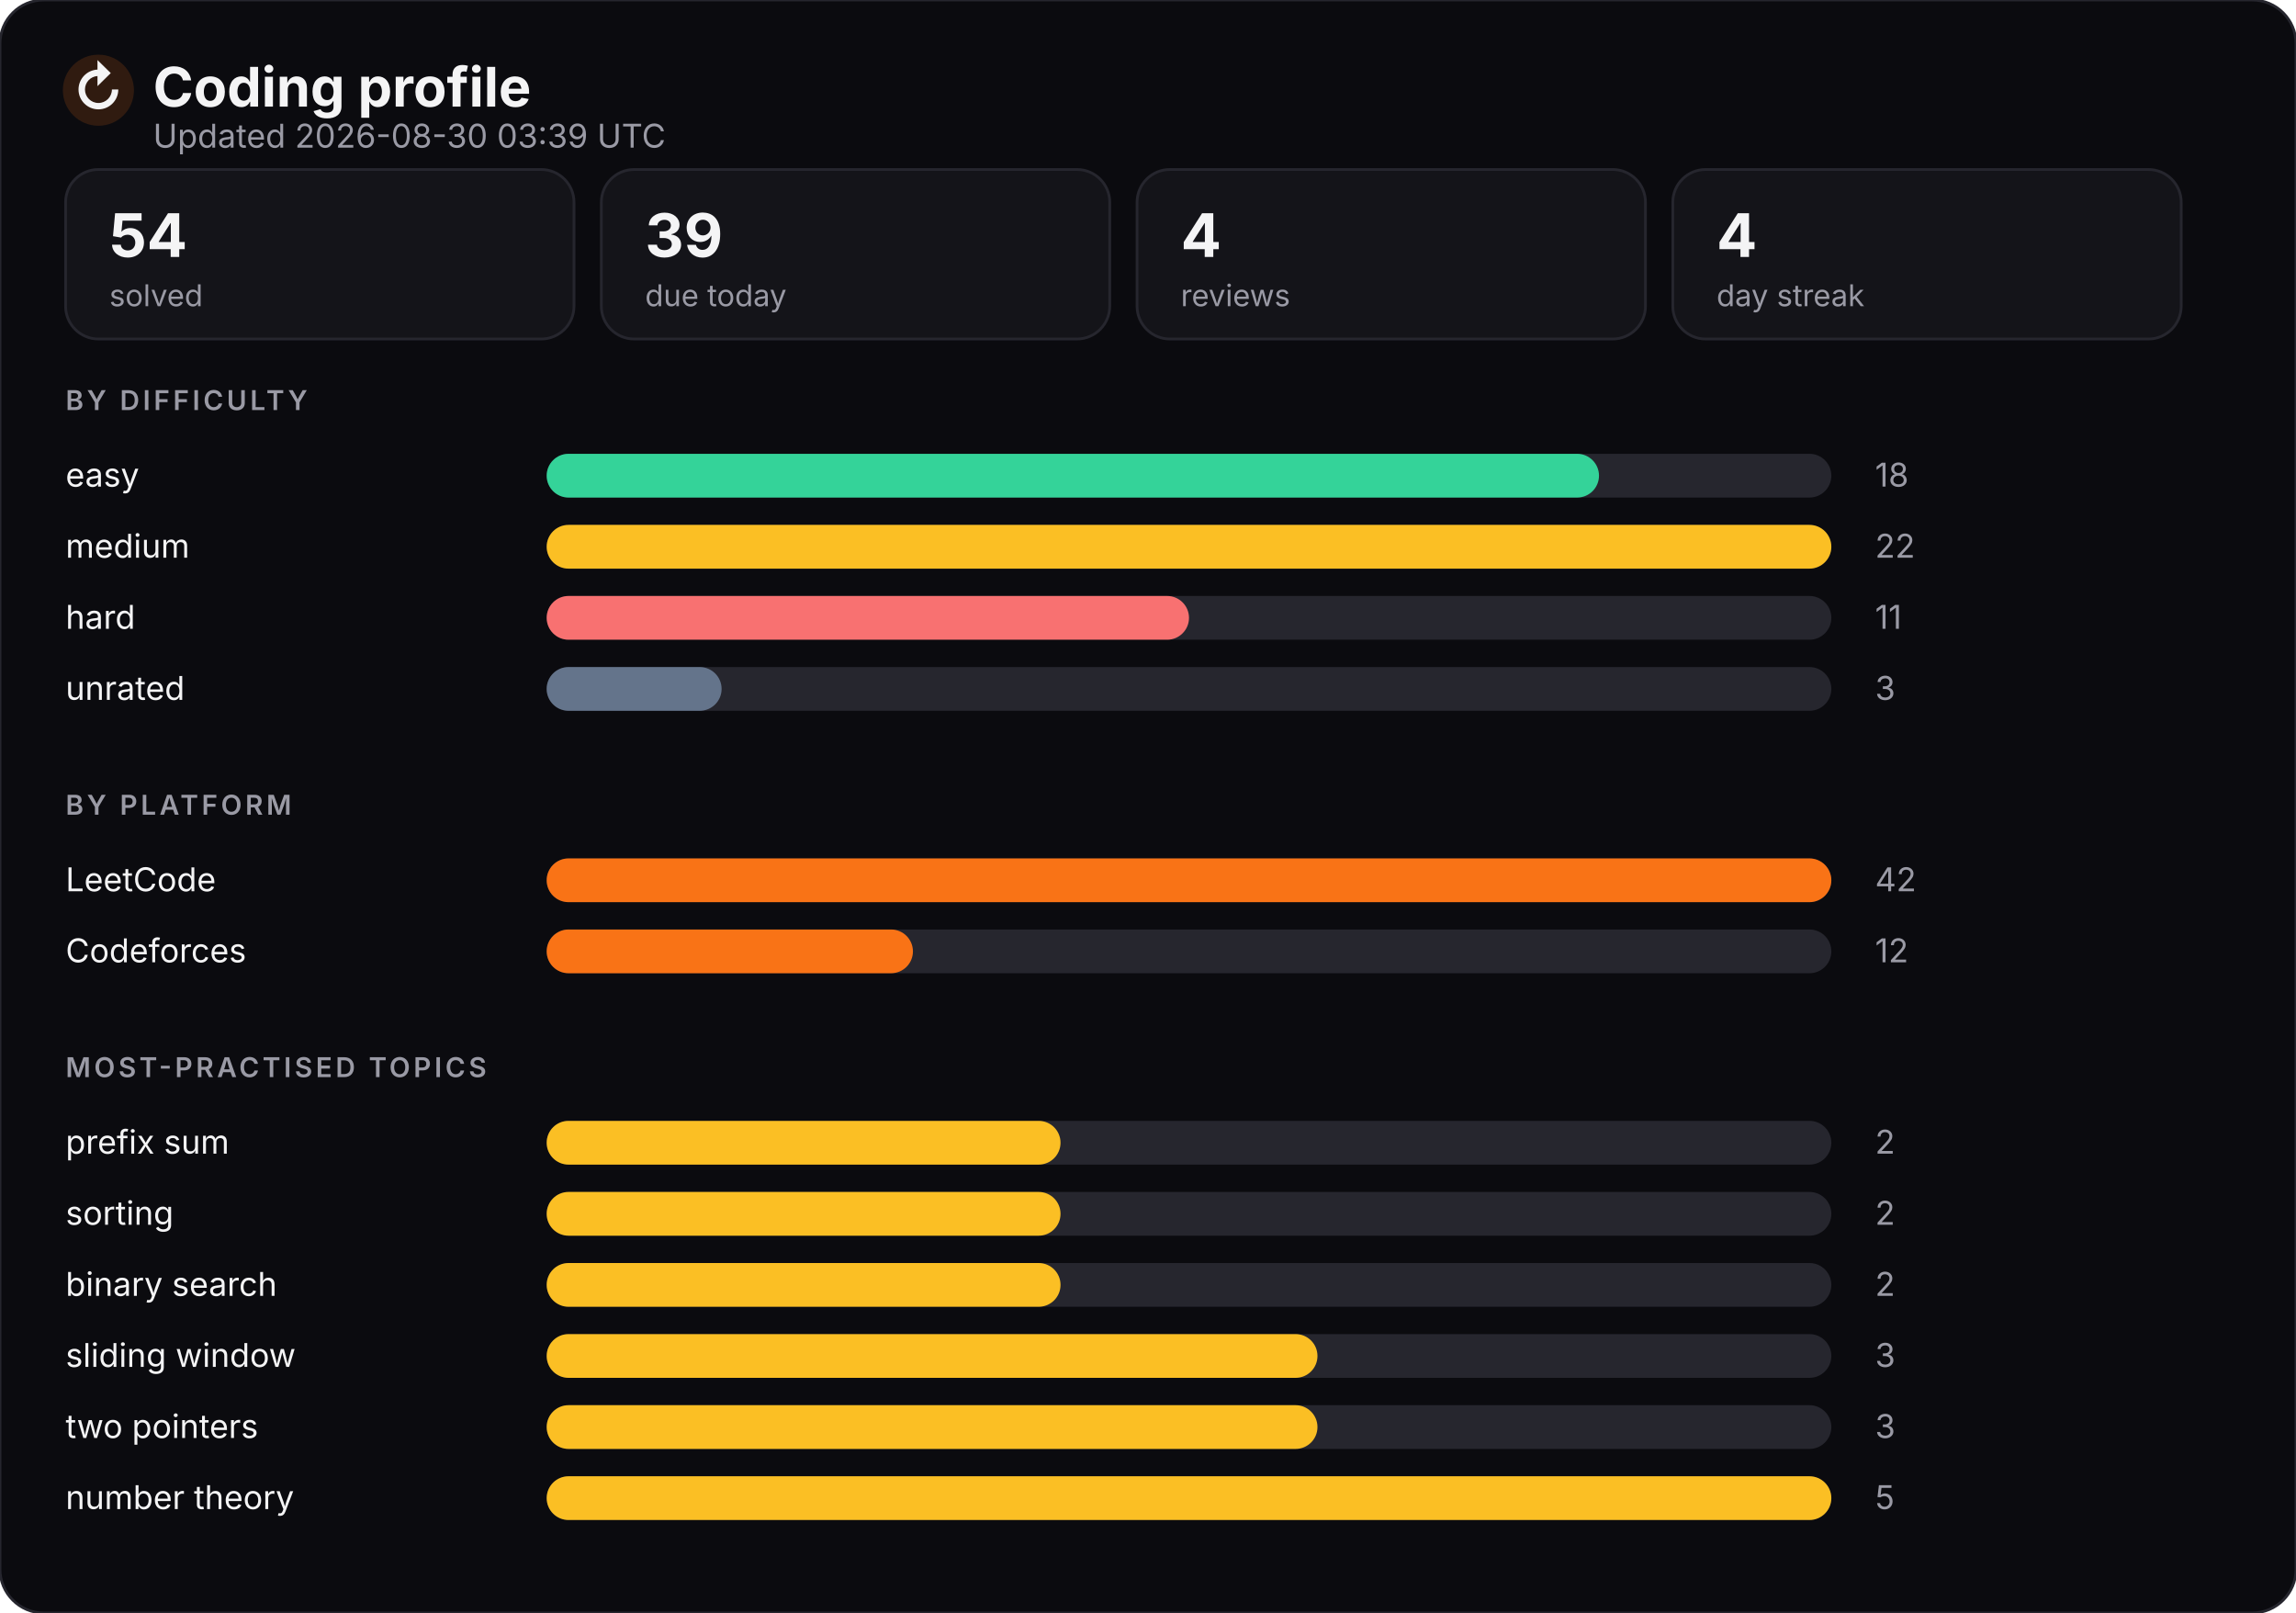
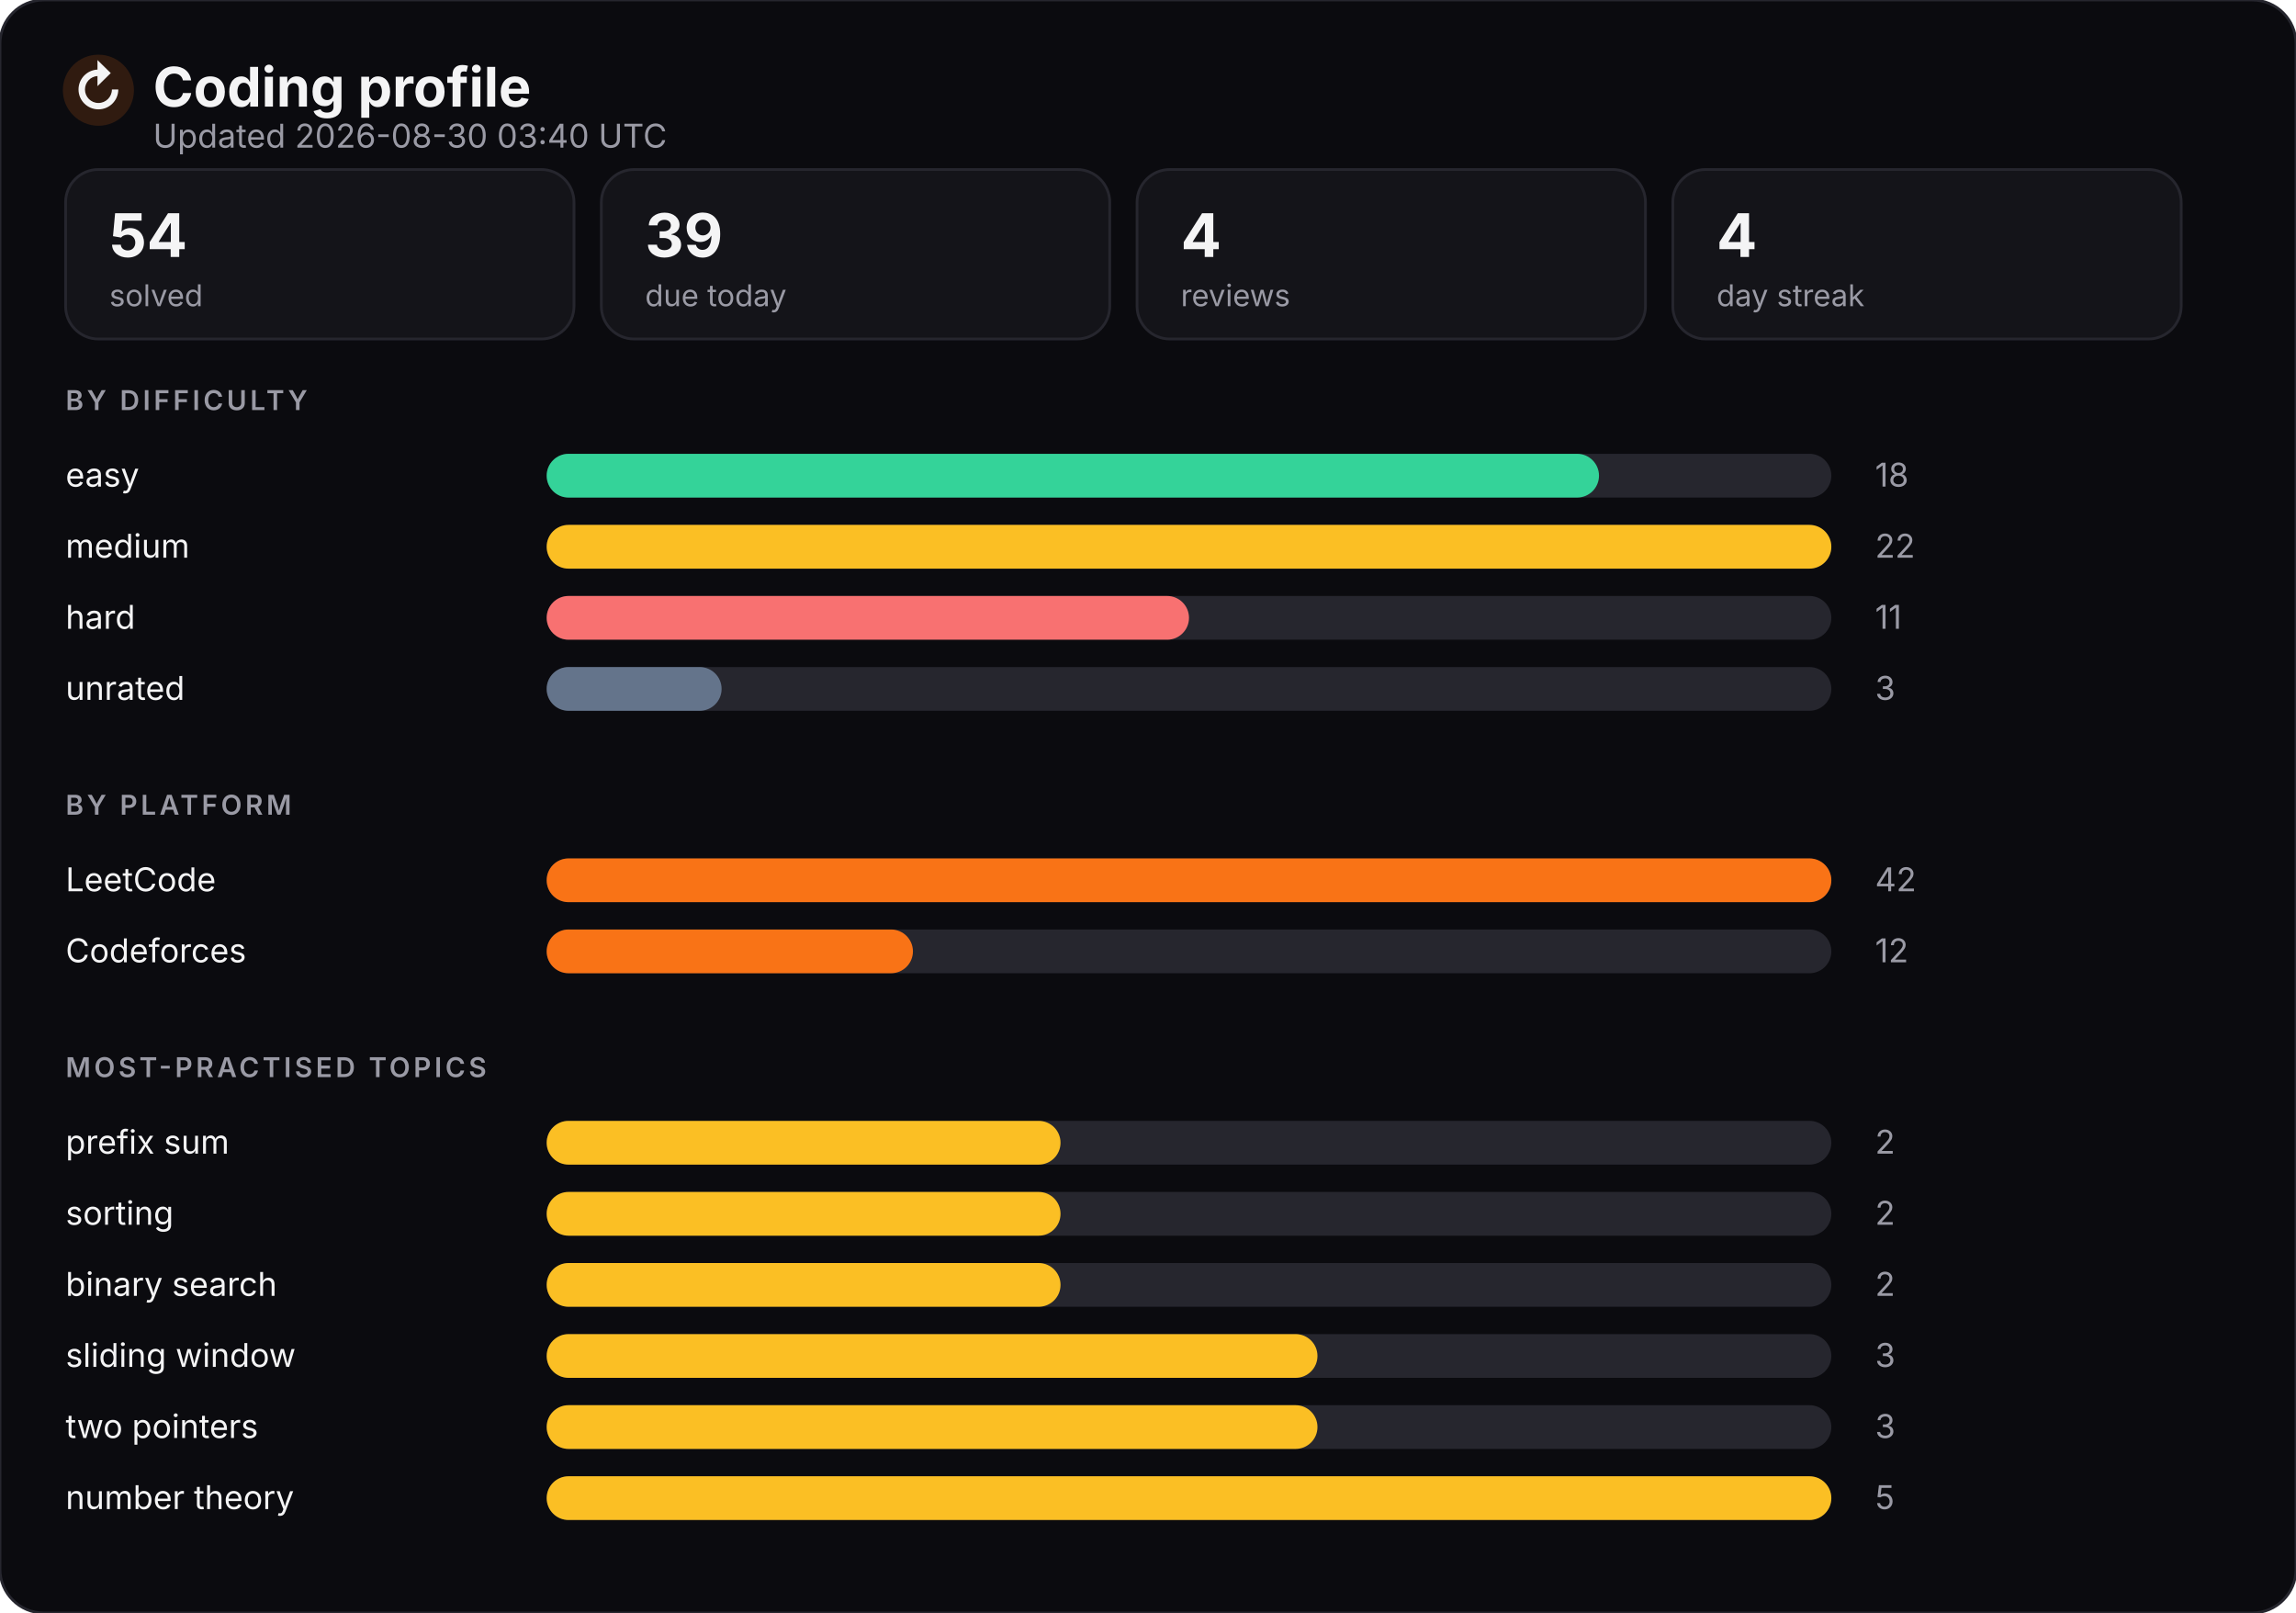
<svg xmlns="http://www.w3.org/2000/svg" width="840" height="590" viewBox="0 0 840 590" role="img" aria-label="Coding profile">
  <style>
    text { font-family: -apple-system, BlinkMacSystemFont, "Segoe UI", Inter, sans-serif; }
    .title { fill: #f4f4f5; font-size: 20px; font-weight: 700; }
    .subtitle { fill: #9a9aa5; font-size: 12px; }
    .section { fill: #9a9aa5; font-size: 10px; letter-spacing: 0.12em; font-weight: 600; }
    .label { fill: #f4f4f5; font-size: 12px; }
    .value { fill: #9a9aa5; font-size: 12px; }
    .tileValue { fill: #f4f4f5; font-size: 22px; font-weight: 700; }
    .tileLabel { fill: #9a9aa5; font-size: 11px; }

    .bar { transform-origin: 200px center; animation: grow 900ms cubic-bezier(.2,.8,.2,1) both; }
    .tile { animation: rise 600ms cubic-bezier(.2,.8,.2,1) both; }
    @keyframes grow { from { transform: scaleX(0); } to { transform: scaleX(1); } }
    @keyframes rise { from { opacity: 0; transform: translateY(6px); } to { opacity: 1; transform: none; } }
    @media (prefers-reduced-motion: reduce) {
      .bar, .tile { animation: none; }
    }
  </style>
  <rect width="840" height="590" rx="16" fill="#0b0b0f" stroke="#26262e" />
  <circle cx="36" cy="33" r="13" fill="#f97316" opacity="0.16" />
  <text x="36" y="40" class="title" fill="#f97316" text-anchor="middle">↻</text>
  <text x="56" y="39" class="title">Coding profile</text>
-   <text x="56" y="54" class="subtitle">Updated 2026-08-30 03:39 UTC</text>
+   <text x="56" y="54" class="subtitle">Updated 2026-08-30 03:40 UTC</text>
  <g class="tile" style="animation-delay:0s">
    <rect x="24" y="62" width="186" height="62" rx="12" fill="#141419" stroke="#26262e" />
    <text x="40" y="94" class="tileValue">54</text>
    <text x="40" y="112" class="tileLabel">solved</text>
  </g>
  <g class="tile" style="animation-delay:0.06s">
    <rect x="220" y="62" width="186" height="62" rx="12" fill="#141419" stroke="#26262e" />
    <text x="236" y="94" class="tileValue">39</text>
    <text x="236" y="112" class="tileLabel">due today</text>
  </g>
  <g class="tile" style="animation-delay:0.12s">
    <rect x="416" y="62" width="186" height="62" rx="12" fill="#141419" stroke="#26262e" />
    <text x="432" y="94" class="tileValue">4</text>
    <text x="432" y="112" class="tileLabel">reviews</text>
  </g>
  <g class="tile" style="animation-delay:0.18s">
    <rect x="612" y="62" width="186" height="62" rx="12" fill="#141419" stroke="#26262e" />
    <text x="628" y="94" class="tileValue">4</text>
    <text x="628" y="112" class="tileLabel">day streak</text>
  </g>
  <text x="24" y="150" class="section">BY DIFFICULTY</text>
  <text x="24" y="178" class="label">easy</text>
  <rect x="200" y="166" width="470" height="16" rx="8" fill="#26262e" />
  <rect x="200" y="166" width="385" height="16" rx="8" fill="#34d399" class="bar" style="animation-delay:0s" />
  <text x="686" y="178" class="value">18</text>
  <text x="24" y="204" class="label">medium</text>
  <rect x="200" y="192" width="470" height="16" rx="8" fill="#26262e" />
  <rect x="200" y="192" width="470" height="16" rx="8" fill="#fbbf24" class="bar" style="animation-delay:0.08s" />
  <text x="686" y="204" class="value">22</text>
  <text x="24" y="230" class="label">hard</text>
  <rect x="200" y="218" width="470" height="16" rx="8" fill="#26262e" />
  <rect x="200" y="218" width="235" height="16" rx="8" fill="#f87171" class="bar" style="animation-delay:0.16s" />
  <text x="686" y="230" class="value">11</text>
  <text x="24" y="256" class="label">unrated</text>
  <rect x="200" y="244" width="470" height="16" rx="8" fill="#26262e" />
  <rect x="200" y="244" width="64" height="16" rx="8" fill="#64748b" class="bar" style="animation-delay:0.24s" />
  <text x="686" y="256" class="value">3</text>
  <text x="24" y="298" class="section">BY PLATFORM</text>
  <text x="24" y="326" class="label">LeetCode</text>
  <rect x="200" y="314" width="470" height="16" rx="8" fill="#26262e" />
  <rect x="200" y="314" width="470" height="16" rx="8" fill="#f97316" class="bar" style="animation-delay:0.32s" />
  <text x="686" y="326" class="value">42</text>
  <text x="24" y="352" class="label">Codeforces</text>
  <rect x="200" y="340" width="470" height="16" rx="8" fill="#26262e" />
  <rect x="200" y="340" width="134" height="16" rx="8" fill="#f97316" class="bar" style="animation-delay:0.4s" />
  <text x="686" y="352" class="value">12</text>
  <text x="24" y="394" class="section">MOST-PRACTISED TOPICS</text>
  <text x="24" y="422" class="label">prefix sum</text>
  <rect x="200" y="410" width="470" height="16" rx="8" fill="#26262e" />
  <rect x="200" y="410" width="188" height="16" rx="8" fill="#fbbf24" class="bar" style="animation-delay:0.48s" />
  <text x="686" y="422" class="value">2</text>
  <text x="24" y="448" class="label">sorting</text>
  <rect x="200" y="436" width="470" height="16" rx="8" fill="#26262e" />
  <rect x="200" y="436" width="188" height="16" rx="8" fill="#fbbf24" class="bar" style="animation-delay:0.56s" />
  <text x="686" y="448" class="value">2</text>
  <text x="24" y="474" class="label">binary search</text>
  <rect x="200" y="462" width="470" height="16" rx="8" fill="#26262e" />
  <rect x="200" y="462" width="188" height="16" rx="8" fill="#fbbf24" class="bar" style="animation-delay:0.64s" />
  <text x="686" y="474" class="value">2</text>
  <text x="24" y="500" class="label">sliding window</text>
  <rect x="200" y="488" width="470" height="16" rx="8" fill="#26262e" />
  <rect x="200" y="488" width="282" height="16" rx="8" fill="#fbbf24" class="bar" style="animation-delay:0.72s" />
  <text x="686" y="500" class="value">3</text>
  <text x="24" y="526" class="label">two pointers</text>
  <rect x="200" y="514" width="470" height="16" rx="8" fill="#26262e" />
  <rect x="200" y="514" width="282" height="16" rx="8" fill="#fbbf24" class="bar" style="animation-delay:0.8s" />
  <text x="686" y="526" class="value">3</text>
  <text x="24" y="552" class="label">number theory</text>
  <rect x="200" y="540" width="470" height="16" rx="8" fill="#26262e" />
  <rect x="200" y="540" width="470" height="16" rx="8" fill="#fbbf24" class="bar" style="animation-delay:0.88s" />
  <text x="686" y="552" class="value">5</text>
</svg>
